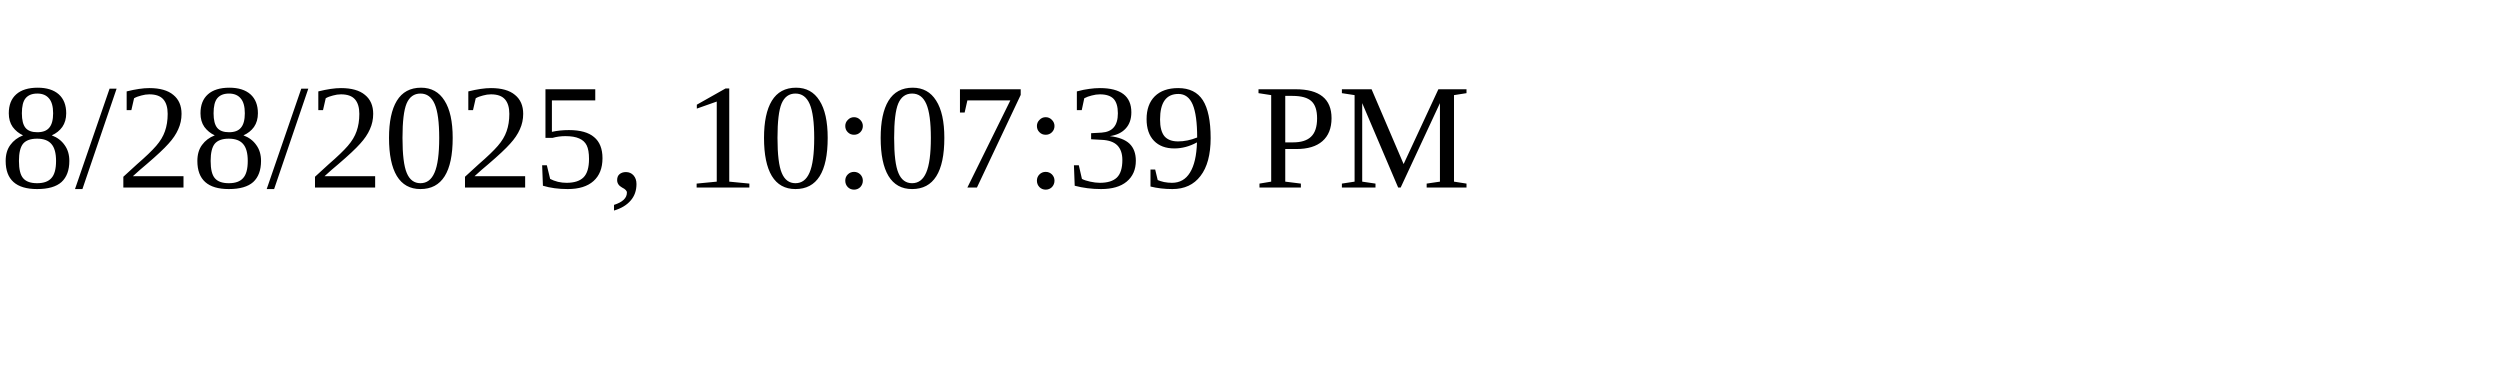
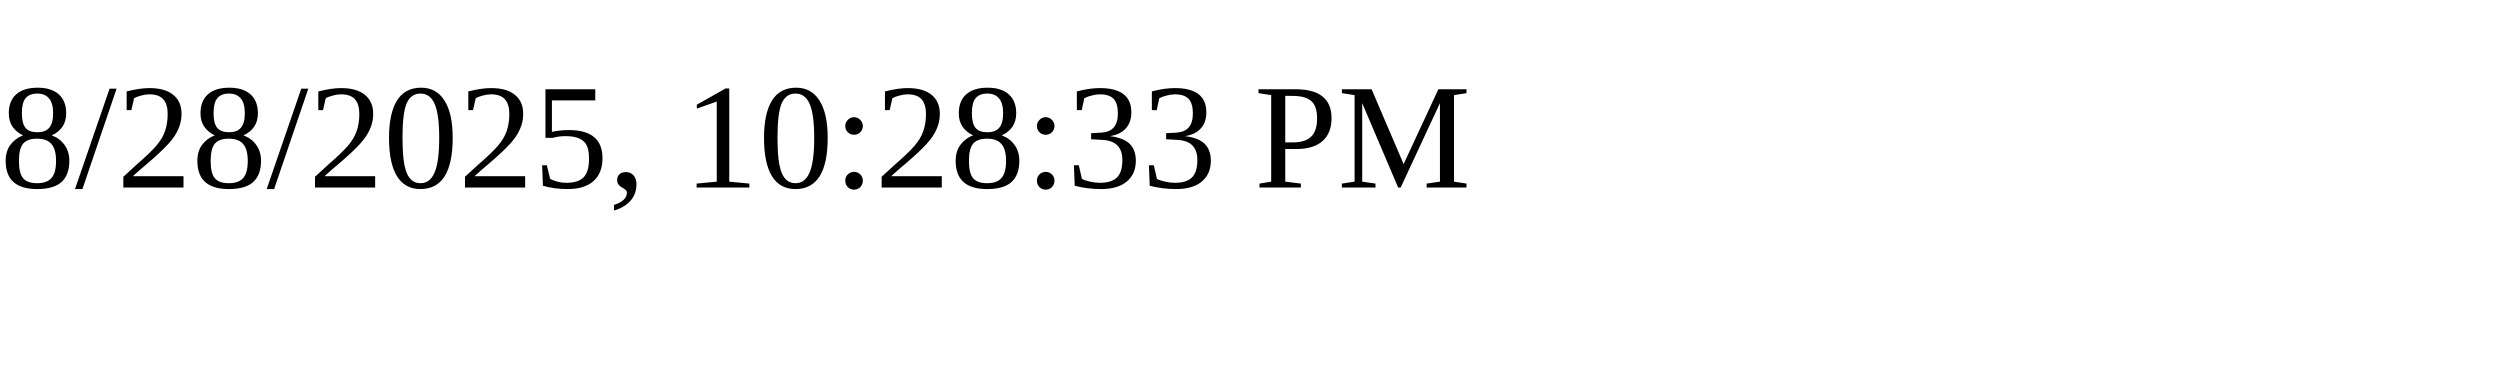
<svg xmlns="http://www.w3.org/2000/svg" height="30" width="200">
-   <text x="0" y="15">8/28/2025, 10:07:39 PM</text>
+   <text x="0" y="15">8/28/2025, 10:28:33 PM</text>
</svg>
